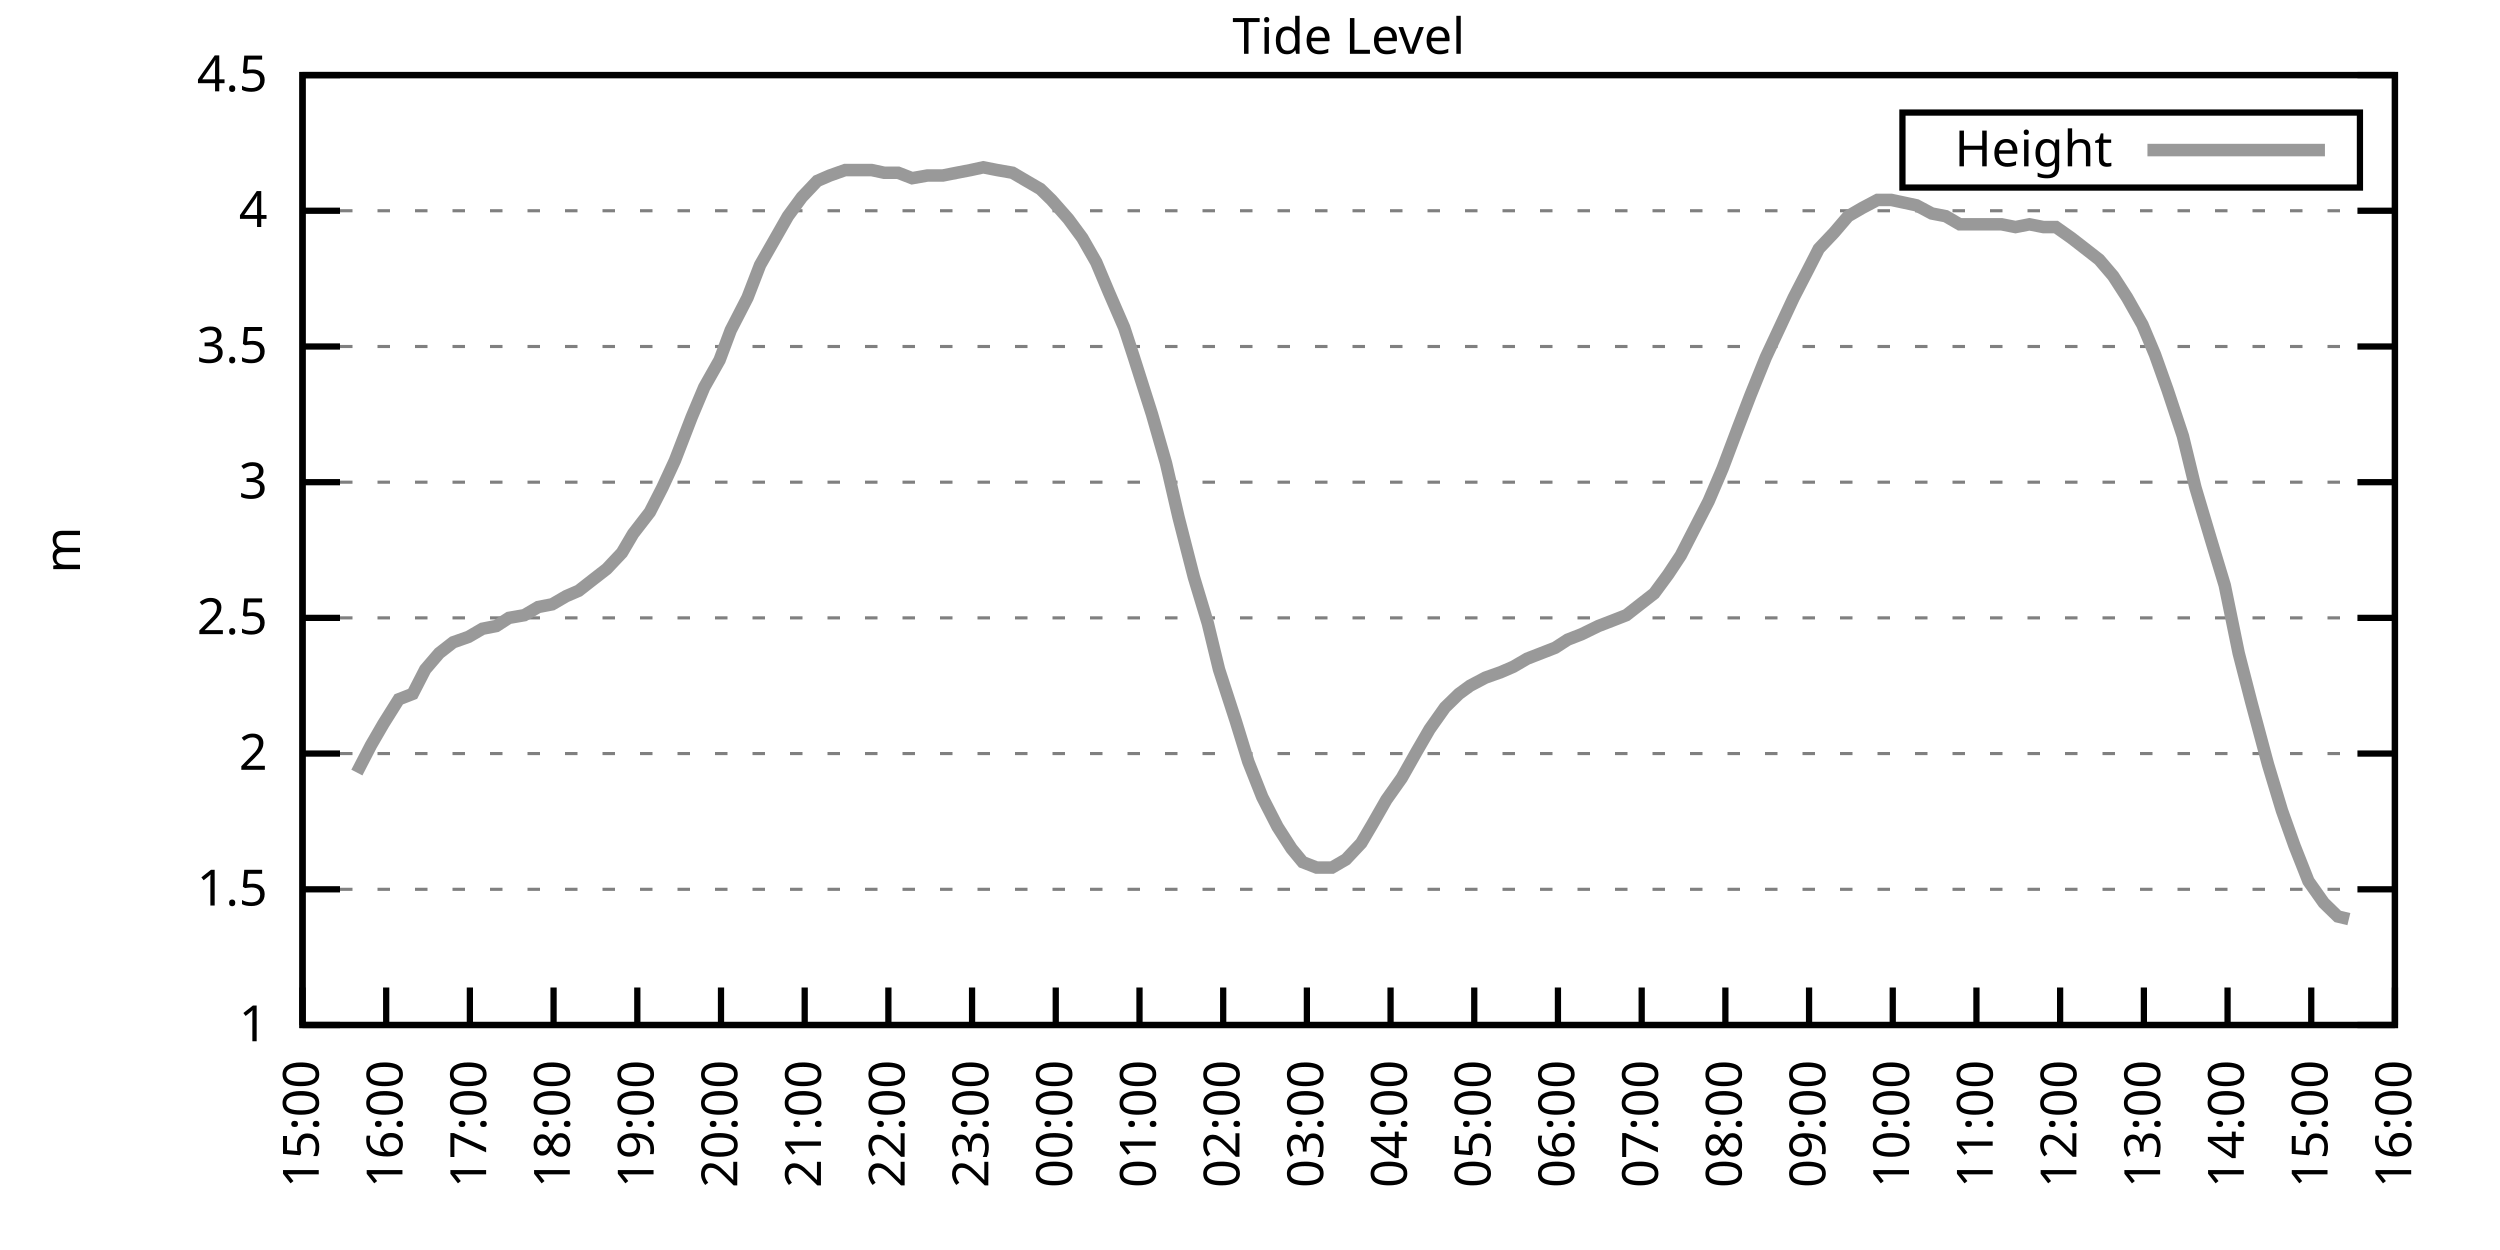
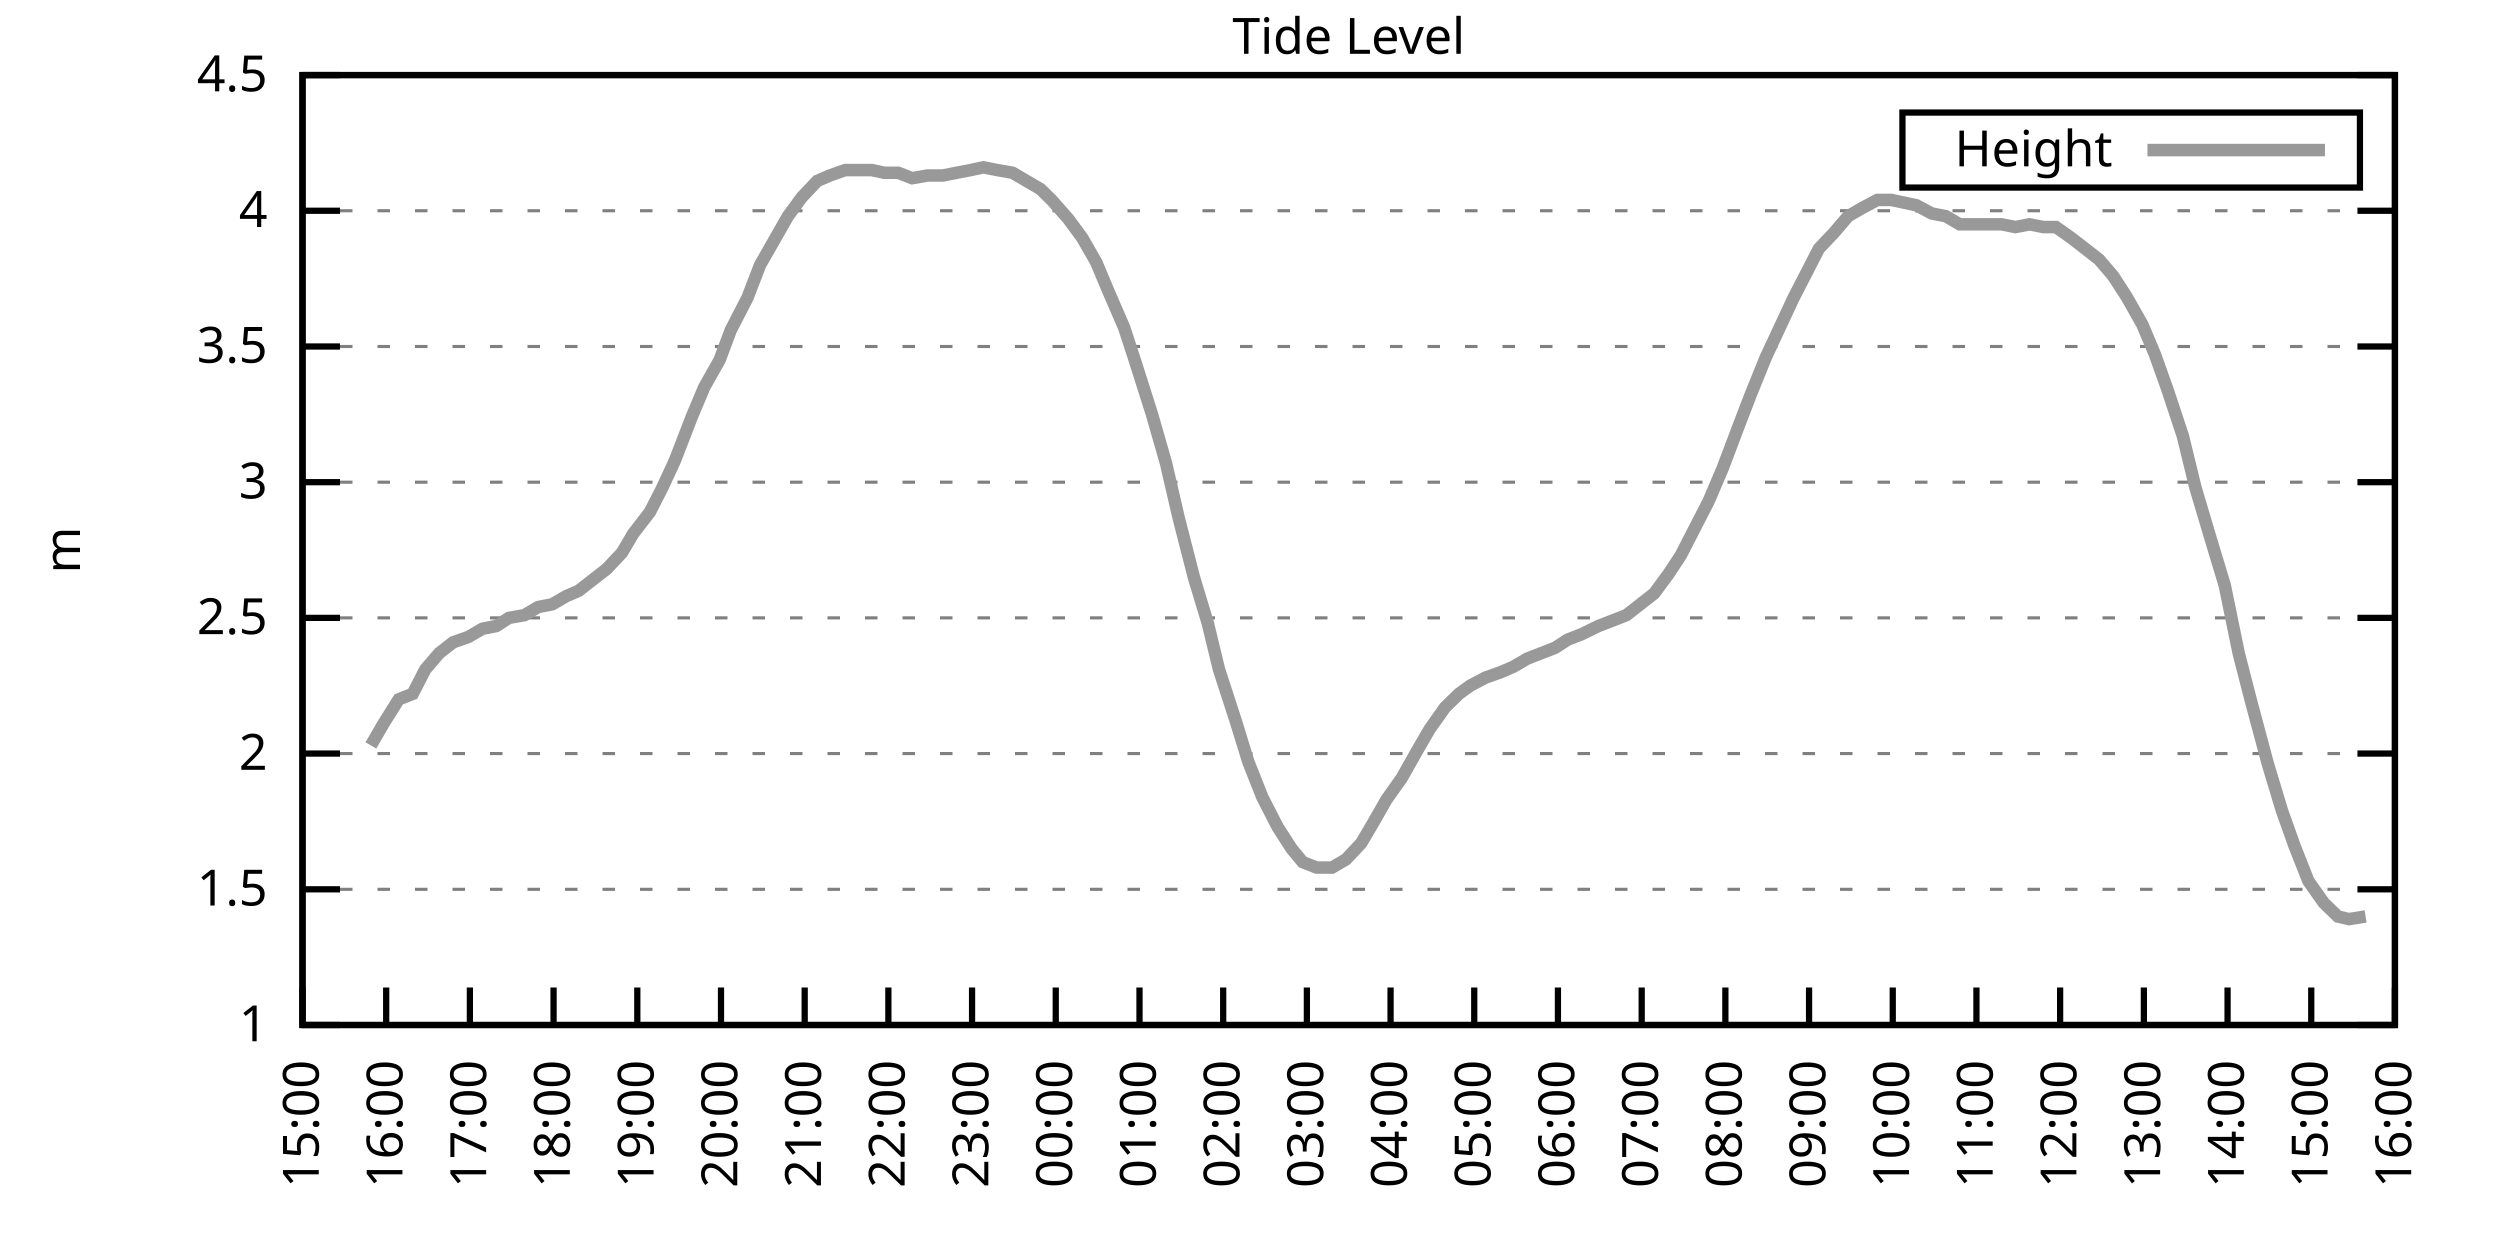
<svg xmlns="http://www.w3.org/2000/svg" xmlns:xlink="http://www.w3.org/1999/xlink" width="400" height="200" viewBox="0 0 400 200">
  <g id="gnuplot_canvas">
    <rect x="0" y="0" width="400" height="200" fill="none" />
    <defs>
      <circle id="gpDot" r="0.5" stroke-width="0.5" stroke="currentColor" />
      <path id="gpPt0" stroke-width="0.333" stroke="currentColor" d="M-1,0 h2 M0,-1 v2" />
      <path id="gpPt1" stroke-width="0.333" stroke="currentColor" d="M-1,-1 L1,1 M1,-1 L-1,1" />
      <path id="gpPt2" stroke-width="0.333" stroke="currentColor" d="M-1,0 L1,0 M0,-1 L0,1 M-1,-1 L1,1 M-1,1 L1,-1" />
      <rect id="gpPt3" stroke-width="0.333" stroke="currentColor" x="-1" y="-1" width="2" height="2" />
      <rect id="gpPt4" stroke-width="0.333" stroke="currentColor" fill="currentColor" x="-1" y="-1" width="2" height="2" />
      <circle id="gpPt5" stroke-width="0.333" stroke="currentColor" cx="0" cy="0" r="1" />
      <use xlink:href="#gpPt5" id="gpPt6" fill="currentColor" stroke="none" />
      <path id="gpPt7" stroke-width="0.333" stroke="currentColor" d="M0,-1.33 L-1.33,0.67 L1.33,0.67 z" />
      <use xlink:href="#gpPt7" id="gpPt8" fill="currentColor" stroke="none" />
      <use xlink:href="#gpPt7" id="gpPt9" stroke="currentColor" transform="rotate(180)" />
      <use xlink:href="#gpPt9" id="gpPt10" fill="currentColor" stroke="none" />
      <use xlink:href="#gpPt3" id="gpPt11" stroke="currentColor" transform="rotate(45)" />
      <use xlink:href="#gpPt11" id="gpPt12" fill="currentColor" stroke="none" />
      <path id="gpPt13" stroke-width="0.333" stroke="currentColor" d="M0,1.330 L1.265,0.411 L0.782,-1.067 L-0.782,-1.076 L-1.265,0.411 z" />
      <use xlink:href="#gpPt13" id="gpPt14" fill="currentColor" stroke="none" />
      <filter id="textbox" filterUnits="objectBoundingBox" x="0" y="0" height="1" width="1">
        <feFlood flood-color="white" flood-opacity="1" result="bgnd" />
        <feComposite in="SourceGraphic" in2="bgnd" operator="atop" />
      </filter>
      <filter id="greybox" filterUnits="objectBoundingBox" x="0" y="0" height="1" width="1">
        <feFlood flood-color="lightgrey" flood-opacity="1" result="grey" />
        <feComposite in="SourceGraphic" in2="grey" operator="atop" />
      </filter>
    </defs>
    <g fill="none" color="white" stroke="currentColor" stroke-width="1.00" stroke-linecap="butt" stroke-linejoin="miter">
</g>
    <g fill="none" color="black" stroke="currentColor" stroke-width="1.00" stroke-linecap="butt" stroke-linejoin="miter">
      <g stroke="none" shape-rendering="crispEdges">
        <polygon fill="rgb(255, 255, 255)" points="48.40,164.00 383.18,164.00 383.18,12.02 48.40,12.02 " />
      </g>
    </g>
    <g fill="none" color="black" stroke="currentColor" stroke-width="1.00" stroke-linecap="butt" stroke-linejoin="miter">
</g>
    <g fill="none" color="black" stroke="black" stroke-width="0.50" stroke-linecap="butt" stroke-linejoin="miter">
</g>
    <g fill="none" color="gray" stroke="currentColor" stroke-width="0.50" stroke-linecap="butt" stroke-linejoin="miter">
      <path stroke="gray" stroke-dasharray="2,4" class="gridline" d="M48.40,164.00 L383.19,164.00  " />
    </g>
    <g fill="none" color="gray" stroke="gray" stroke-width="1.00" stroke-linecap="butt" stroke-linejoin="miter">
</g>
    <g fill="none" color="black" stroke="currentColor" stroke-width="1.00" stroke-linecap="butt" stroke-linejoin="miter">
      <path stroke="black" d="M48.40,164.00 L54.40,164.00 M383.19,164.00 L377.19,164.00  " />
      <g transform="translate(42.80,166.60)" stroke="none" fill="black" font-family="Sans" font-size="8.00" text-anchor="end">
        <text>
          <tspan font-family="Sans"> 1</tspan>
        </text>
      </g>
    </g>
    <g fill="none" color="black" stroke="currentColor" stroke-width="1.00" stroke-linecap="butt" stroke-linejoin="miter">
</g>
    <g fill="none" color="black" stroke="black" stroke-width="0.50" stroke-linecap="butt" stroke-linejoin="miter">
</g>
    <g fill="none" color="gray" stroke="currentColor" stroke-width="0.50" stroke-linecap="butt" stroke-linejoin="miter">
      <path stroke="gray" stroke-dasharray="2,4" class="gridline" d="M48.40,142.29 L383.19,142.29  " />
    </g>
    <g fill="none" color="gray" stroke="gray" stroke-width="1.00" stroke-linecap="butt" stroke-linejoin="miter">
</g>
    <g fill="none" color="black" stroke="currentColor" stroke-width="1.00" stroke-linecap="butt" stroke-linejoin="miter">
      <path stroke="black" d="M48.40,142.29 L54.40,142.29 M383.19,142.29 L377.19,142.29  " />
      <g transform="translate(42.80,144.89)" stroke="none" fill="black" font-family="Sans" font-size="8.00" text-anchor="end">
        <text>
          <tspan font-family="Sans"> 1.5</tspan>
        </text>
      </g>
    </g>
    <g fill="none" color="black" stroke="currentColor" stroke-width="1.00" stroke-linecap="butt" stroke-linejoin="miter">
</g>
    <g fill="none" color="black" stroke="black" stroke-width="0.50" stroke-linecap="butt" stroke-linejoin="miter">
</g>
    <g fill="none" color="gray" stroke="currentColor" stroke-width="0.50" stroke-linecap="butt" stroke-linejoin="miter">
      <path stroke="gray" stroke-dasharray="2,4" class="gridline" d="M48.40,120.57 L383.19,120.57  " />
    </g>
    <g fill="none" color="gray" stroke="gray" stroke-width="1.00" stroke-linecap="butt" stroke-linejoin="miter">
</g>
    <g fill="none" color="black" stroke="currentColor" stroke-width="1.00" stroke-linecap="butt" stroke-linejoin="miter">
      <path stroke="black" d="M48.40,120.57 L54.40,120.57 M383.19,120.57 L377.19,120.57  " />
      <g transform="translate(42.80,123.17)" stroke="none" fill="black" font-family="Sans" font-size="8.00" text-anchor="end">
        <text>
          <tspan font-family="Sans"> 2</tspan>
        </text>
      </g>
    </g>
    <g fill="none" color="black" stroke="currentColor" stroke-width="1.00" stroke-linecap="butt" stroke-linejoin="miter">
</g>
    <g fill="none" color="black" stroke="black" stroke-width="0.50" stroke-linecap="butt" stroke-linejoin="miter">
</g>
    <g fill="none" color="gray" stroke="currentColor" stroke-width="0.50" stroke-linecap="butt" stroke-linejoin="miter">
      <path stroke="gray" stroke-dasharray="2,4" class="gridline" d="M48.40,98.86 L383.19,98.86  " />
    </g>
    <g fill="none" color="gray" stroke="gray" stroke-width="1.00" stroke-linecap="butt" stroke-linejoin="miter">
</g>
    <g fill="none" color="black" stroke="currentColor" stroke-width="1.00" stroke-linecap="butt" stroke-linejoin="miter">
      <path stroke="black" d="M48.40,98.86 L54.40,98.86 M383.19,98.86 L377.19,98.86  " />
      <g transform="translate(42.80,101.46)" stroke="none" fill="black" font-family="Sans" font-size="8.00" text-anchor="end">
        <text>
          <tspan font-family="Sans"> 2.5</tspan>
        </text>
      </g>
    </g>
    <g fill="none" color="black" stroke="currentColor" stroke-width="1.00" stroke-linecap="butt" stroke-linejoin="miter">
</g>
    <g fill="none" color="black" stroke="black" stroke-width="0.50" stroke-linecap="butt" stroke-linejoin="miter">
</g>
    <g fill="none" color="gray" stroke="currentColor" stroke-width="0.50" stroke-linecap="butt" stroke-linejoin="miter">
      <path stroke="gray" stroke-dasharray="2,4" class="gridline" d="M48.40,77.15 L383.19,77.15  " />
    </g>
    <g fill="none" color="gray" stroke="gray" stroke-width="1.00" stroke-linecap="butt" stroke-linejoin="miter">
</g>
    <g fill="none" color="black" stroke="currentColor" stroke-width="1.00" stroke-linecap="butt" stroke-linejoin="miter">
      <path stroke="black" d="M48.40,77.15 L54.40,77.15 M383.19,77.15 L377.19,77.15  " />
      <g transform="translate(42.80,79.75)" stroke="none" fill="black" font-family="Sans" font-size="8.00" text-anchor="end">
        <text>
          <tspan font-family="Sans"> 3</tspan>
        </text>
      </g>
    </g>
    <g fill="none" color="black" stroke="currentColor" stroke-width="1.00" stroke-linecap="butt" stroke-linejoin="miter">
</g>
    <g fill="none" color="black" stroke="black" stroke-width="0.50" stroke-linecap="butt" stroke-linejoin="miter">
</g>
    <g fill="none" color="gray" stroke="currentColor" stroke-width="0.50" stroke-linecap="butt" stroke-linejoin="miter">
      <path stroke="gray" stroke-dasharray="2,4" class="gridline" d="M48.40,55.44 L383.19,55.44  " />
    </g>
    <g fill="none" color="gray" stroke="gray" stroke-width="1.00" stroke-linecap="butt" stroke-linejoin="miter">
</g>
    <g fill="none" color="black" stroke="currentColor" stroke-width="1.00" stroke-linecap="butt" stroke-linejoin="miter">
      <path stroke="black" d="M48.40,55.44 L54.40,55.44 M383.19,55.44 L377.19,55.44  " />
      <g transform="translate(42.80,58.04)" stroke="none" fill="black" font-family="Sans" font-size="8.00" text-anchor="end">
        <text>
          <tspan font-family="Sans"> 3.5</tspan>
        </text>
      </g>
    </g>
    <g fill="none" color="black" stroke="currentColor" stroke-width="1.00" stroke-linecap="butt" stroke-linejoin="miter">
</g>
    <g fill="none" color="black" stroke="black" stroke-width="0.50" stroke-linecap="butt" stroke-linejoin="miter">
</g>
    <g fill="none" color="gray" stroke="currentColor" stroke-width="0.50" stroke-linecap="butt" stroke-linejoin="miter">
      <path stroke="gray" stroke-dasharray="2,4" class="gridline" d="M48.40,33.72 L383.19,33.72  " />
    </g>
    <g fill="none" color="gray" stroke="gray" stroke-width="1.00" stroke-linecap="butt" stroke-linejoin="miter">
</g>
    <g fill="none" color="black" stroke="currentColor" stroke-width="1.00" stroke-linecap="butt" stroke-linejoin="miter">
      <path stroke="black" d="M48.40,33.72 L54.40,33.72 M383.19,33.72 L377.19,33.72  " />
      <g transform="translate(42.80,36.32)" stroke="none" fill="black" font-family="Sans" font-size="8.00" text-anchor="end">
        <text>
          <tspan font-family="Sans"> 4</tspan>
        </text>
      </g>
    </g>
    <g fill="none" color="black" stroke="currentColor" stroke-width="1.00" stroke-linecap="butt" stroke-linejoin="miter">
</g>
    <g fill="none" color="black" stroke="black" stroke-width="0.50" stroke-linecap="butt" stroke-linejoin="miter">
</g>
    <g fill="none" color="gray" stroke="currentColor" stroke-width="0.50" stroke-linecap="butt" stroke-linejoin="miter">
      <path stroke="gray" stroke-dasharray="2,4" class="gridline" d="M48.40,12.01 L383.19,12.01  " />
    </g>
    <g fill="none" color="gray" stroke="gray" stroke-width="1.00" stroke-linecap="butt" stroke-linejoin="miter">
</g>
    <g fill="none" color="black" stroke="currentColor" stroke-width="1.00" stroke-linecap="butt" stroke-linejoin="miter">
      <path stroke="black" d="M48.40,12.01 L54.40,12.01 M383.19,12.01 L377.19,12.01  " />
      <g transform="translate(42.80,14.61)" stroke="none" fill="black" font-family="Sans" font-size="8.00" text-anchor="end">
        <text>
          <tspan font-family="Sans"> 4.5</tspan>
        </text>
      </g>
    </g>
    <g fill="none" color="black" stroke="currentColor" stroke-width="1.00" stroke-linecap="butt" stroke-linejoin="miter">
      <path stroke="black" d="M48.40,164.00 L48.40,158.00  " />
      <g transform="translate(51.00,169.60) rotate(270.00)" stroke="none" fill="black" font-family="Sans" font-size="8.00" text-anchor="end">
        <text>
          <tspan font-family="Sans">15:00</tspan>
        </text>
      </g>
    </g>
    <g fill="none" color="black" stroke="currentColor" stroke-width="1.00" stroke-linecap="butt" stroke-linejoin="miter">
      <path stroke="black" d="M61.79,164.00 L61.79,158.00  " />
      <g transform="translate(64.39,169.60) rotate(270.00)" stroke="none" fill="black" font-family="Sans" font-size="8.00" text-anchor="end">
        <text>
          <tspan font-family="Sans">16:00</tspan>
        </text>
      </g>
    </g>
    <g fill="none" color="black" stroke="currentColor" stroke-width="1.00" stroke-linecap="butt" stroke-linejoin="miter">
      <path stroke="black" d="M75.18,164.00 L75.18,158.00  " />
      <g transform="translate(77.78,169.60) rotate(270.00)" stroke="none" fill="black" font-family="Sans" font-size="8.00" text-anchor="end">
        <text>
          <tspan font-family="Sans">17:00</tspan>
        </text>
      </g>
    </g>
    <g fill="none" color="black" stroke="currentColor" stroke-width="1.00" stroke-linecap="butt" stroke-linejoin="miter">
      <path stroke="black" d="M88.57,164.00 L88.57,158.00  " />
      <g transform="translate(91.17,169.60) rotate(270.00)" stroke="none" fill="black" font-family="Sans" font-size="8.00" text-anchor="end">
        <text>
          <tspan font-family="Sans">18:00</tspan>
        </text>
      </g>
    </g>
    <g fill="none" color="black" stroke="currentColor" stroke-width="1.00" stroke-linecap="butt" stroke-linejoin="miter">
      <path stroke="black" d="M101.97,164.00 L101.97,158.00  " />
      <g transform="translate(104.57,169.60) rotate(270.00)" stroke="none" fill="black" font-family="Sans" font-size="8.00" text-anchor="end">
        <text>
          <tspan font-family="Sans">19:00</tspan>
        </text>
      </g>
    </g>
    <g fill="none" color="black" stroke="currentColor" stroke-width="1.00" stroke-linecap="butt" stroke-linejoin="miter">
      <path stroke="black" d="M115.36,164.00 L115.36,158.00  " />
      <g transform="translate(117.96,169.60) rotate(270.00)" stroke="none" fill="black" font-family="Sans" font-size="8.00" text-anchor="end">
        <text>
          <tspan font-family="Sans">20:00</tspan>
        </text>
      </g>
    </g>
    <g fill="none" color="black" stroke="currentColor" stroke-width="1.00" stroke-linecap="butt" stroke-linejoin="miter">
      <path stroke="black" d="M128.75,164.00 L128.75,158.00  " />
      <g transform="translate(131.35,169.60) rotate(270.00)" stroke="none" fill="black" font-family="Sans" font-size="8.00" text-anchor="end">
        <text>
          <tspan font-family="Sans">21:00</tspan>
        </text>
      </g>
    </g>
    <g fill="none" color="black" stroke="currentColor" stroke-width="1.00" stroke-linecap="butt" stroke-linejoin="miter">
      <path stroke="black" d="M142.14,164.00 L142.14,158.00  " />
      <g transform="translate(144.74,169.60) rotate(270.00)" stroke="none" fill="black" font-family="Sans" font-size="8.00" text-anchor="end">
        <text>
          <tspan font-family="Sans">22:00</tspan>
        </text>
      </g>
    </g>
    <g fill="none" color="black" stroke="currentColor" stroke-width="1.00" stroke-linecap="butt" stroke-linejoin="miter">
      <path stroke="black" d="M155.53,164.00 L155.53,158.00  " />
      <g transform="translate(158.13,169.60) rotate(270.00)" stroke="none" fill="black" font-family="Sans" font-size="8.00" text-anchor="end">
        <text>
          <tspan font-family="Sans">23:00</tspan>
        </text>
      </g>
    </g>
    <g fill="none" color="black" stroke="currentColor" stroke-width="1.00" stroke-linecap="butt" stroke-linejoin="miter">
      <path stroke="black" d="M168.92,164.00 L168.92,158.00  " />
      <g transform="translate(171.52,169.60) rotate(270.00)" stroke="none" fill="black" font-family="Sans" font-size="8.00" text-anchor="end">
        <text>
          <tspan font-family="Sans">00:00</tspan>
        </text>
      </g>
    </g>
    <g fill="none" color="black" stroke="currentColor" stroke-width="1.00" stroke-linecap="butt" stroke-linejoin="miter">
      <path stroke="black" d="M182.32,164.00 L182.32,158.00  " />
      <g transform="translate(184.92,169.60) rotate(270.00)" stroke="none" fill="black" font-family="Sans" font-size="8.00" text-anchor="end">
        <text>
          <tspan font-family="Sans">01:00</tspan>
        </text>
      </g>
    </g>
    <g fill="none" color="black" stroke="currentColor" stroke-width="1.00" stroke-linecap="butt" stroke-linejoin="miter">
      <path stroke="black" d="M195.71,164.00 L195.71,158.00  " />
      <g transform="translate(198.31,169.60) rotate(270.00)" stroke="none" fill="black" font-family="Sans" font-size="8.00" text-anchor="end">
        <text>
          <tspan font-family="Sans">02:00</tspan>
        </text>
      </g>
    </g>
    <g fill="none" color="black" stroke="currentColor" stroke-width="1.00" stroke-linecap="butt" stroke-linejoin="miter">
      <path stroke="black" d="M209.10,164.00 L209.10,158.00  " />
      <g transform="translate(211.70,169.60) rotate(270.00)" stroke="none" fill="black" font-family="Sans" font-size="8.00" text-anchor="end">
        <text>
          <tspan font-family="Sans">03:00</tspan>
        </text>
      </g>
    </g>
    <g fill="none" color="black" stroke="currentColor" stroke-width="1.00" stroke-linecap="butt" stroke-linejoin="miter">
      <path stroke="black" d="M222.49,164.00 L222.49,158.00  " />
      <g transform="translate(225.09,169.60) rotate(270.00)" stroke="none" fill="black" font-family="Sans" font-size="8.00" text-anchor="end">
        <text>
          <tspan font-family="Sans">04:00</tspan>
        </text>
      </g>
    </g>
    <g fill="none" color="black" stroke="currentColor" stroke-width="1.00" stroke-linecap="butt" stroke-linejoin="miter">
      <path stroke="black" d="M235.88,164.00 L235.88,158.00  " />
      <g transform="translate(238.48,169.60) rotate(270.00)" stroke="none" fill="black" font-family="Sans" font-size="8.00" text-anchor="end">
        <text>
          <tspan font-family="Sans">05:00</tspan>
        </text>
      </g>
    </g>
    <g fill="none" color="black" stroke="currentColor" stroke-width="1.00" stroke-linecap="butt" stroke-linejoin="miter">
      <path stroke="black" d="M249.27,164.00 L249.27,158.00  " />
      <g transform="translate(251.87,169.60) rotate(270.00)" stroke="none" fill="black" font-family="Sans" font-size="8.00" text-anchor="end">
        <text>
          <tspan font-family="Sans">06:00</tspan>
        </text>
      </g>
    </g>
    <g fill="none" color="black" stroke="currentColor" stroke-width="1.00" stroke-linecap="butt" stroke-linejoin="miter">
      <path stroke="black" d="M262.67,164.00 L262.67,158.00  " />
      <g transform="translate(265.27,169.60) rotate(270.00)" stroke="none" fill="black" font-family="Sans" font-size="8.00" text-anchor="end">
        <text>
          <tspan font-family="Sans">07:00</tspan>
        </text>
      </g>
    </g>
    <g fill="none" color="black" stroke="currentColor" stroke-width="1.00" stroke-linecap="butt" stroke-linejoin="miter">
      <path stroke="black" d="M276.06,164.00 L276.06,158.00  " />
      <g transform="translate(278.66,169.60) rotate(270.00)" stroke="none" fill="black" font-family="Sans" font-size="8.00" text-anchor="end">
        <text>
          <tspan font-family="Sans">08:00</tspan>
        </text>
      </g>
    </g>
    <g fill="none" color="black" stroke="currentColor" stroke-width="1.00" stroke-linecap="butt" stroke-linejoin="miter">
      <path stroke="black" d="M289.45,164.00 L289.45,158.00  " />
      <g transform="translate(292.05,169.60) rotate(270.00)" stroke="none" fill="black" font-family="Sans" font-size="8.00" text-anchor="end">
        <text>
          <tspan font-family="Sans">09:00</tspan>
        </text>
      </g>
    </g>
    <g fill="none" color="black" stroke="currentColor" stroke-width="1.00" stroke-linecap="butt" stroke-linejoin="miter">
      <path stroke="black" d="M302.84,164.00 L302.84,158.00  " />
      <g transform="translate(305.44,169.60) rotate(270.00)" stroke="none" fill="black" font-family="Sans" font-size="8.00" text-anchor="end">
        <text>
          <tspan font-family="Sans">10:00</tspan>
        </text>
      </g>
    </g>
    <g fill="none" color="black" stroke="currentColor" stroke-width="1.00" stroke-linecap="butt" stroke-linejoin="miter">
      <path stroke="black" d="M316.23,164.00 L316.23,158.00  " />
      <g transform="translate(318.83,169.60) rotate(270.00)" stroke="none" fill="black" font-family="Sans" font-size="8.00" text-anchor="end">
        <text>
          <tspan font-family="Sans">11:00</tspan>
        </text>
      </g>
    </g>
    <g fill="none" color="black" stroke="currentColor" stroke-width="1.00" stroke-linecap="butt" stroke-linejoin="miter">
      <path stroke="black" d="M329.62,164.00 L329.62,158.00  " />
      <g transform="translate(332.22,169.60) rotate(270.00)" stroke="none" fill="black" font-family="Sans" font-size="8.00" text-anchor="end">
        <text>
          <tspan font-family="Sans">12:00</tspan>
        </text>
      </g>
    </g>
    <g fill="none" color="black" stroke="currentColor" stroke-width="1.00" stroke-linecap="butt" stroke-linejoin="miter">
      <path stroke="black" d="M343.02,164.00 L343.02,158.00  " />
      <g transform="translate(345.62,169.60) rotate(270.00)" stroke="none" fill="black" font-family="Sans" font-size="8.00" text-anchor="end">
        <text>
          <tspan font-family="Sans">13:00</tspan>
        </text>
      </g>
    </g>
    <g fill="none" color="black" stroke="currentColor" stroke-width="1.00" stroke-linecap="butt" stroke-linejoin="miter">
      <path stroke="black" d="M356.41,164.00 L356.41,158.00  " />
      <g transform="translate(359.01,169.60) rotate(270.00)" stroke="none" fill="black" font-family="Sans" font-size="8.00" text-anchor="end">
        <text>
          <tspan font-family="Sans">14:00</tspan>
        </text>
      </g>
    </g>
    <g fill="none" color="black" stroke="currentColor" stroke-width="1.00" stroke-linecap="butt" stroke-linejoin="miter">
      <path stroke="black" d="M369.80,164.00 L369.80,158.00  " />
      <g transform="translate(372.40,169.60) rotate(270.00)" stroke="none" fill="black" font-family="Sans" font-size="8.00" text-anchor="end">
        <text>
          <tspan font-family="Sans">15:00</tspan>
        </text>
      </g>
    </g>
    <g fill="none" color="black" stroke="currentColor" stroke-width="1.00" stroke-linecap="butt" stroke-linejoin="miter">
      <path stroke="black" d="M383.19,164.00 L383.19,158.00  " />
      <g transform="translate(385.79,169.60) rotate(270.00)" stroke="none" fill="black" font-family="Sans" font-size="8.00" text-anchor="end">
        <text>
          <tspan font-family="Sans">16:00</tspan>
        </text>
      </g>
    </g>
    <g fill="none" color="black" stroke="currentColor" stroke-width="1.00" stroke-linecap="butt" stroke-linejoin="miter">
</g>
    <g fill="none" color="black" stroke="currentColor" stroke-width="1.00" stroke-linecap="butt" stroke-linejoin="miter">
      <path stroke="black" d="M48.40,12.01 L48.40,164.00 L383.19,164.00 L383.19,12.01 L48.40,12.01 Z  " />
    </g>
    <g fill="none" color="black" stroke="currentColor" stroke-width="1.00" stroke-linecap="butt" stroke-linejoin="miter">
</g>
    <g fill="none" color="black" stroke="currentColor" stroke-width="1.00" stroke-linecap="butt" stroke-linejoin="miter">
      <path stroke="black" d="M304.39,30.01 L304.39,18.01 L377.59,18.01 L377.59,30.01 L304.39,30.01 Z  " />
    </g>
    <g id="Tide_level_plot_1">
      <g fill="none" color="white" stroke="black" stroke-width="2.00" stroke-linecap="butt" stroke-linejoin="miter">
</g>
      <g fill="none" color="black" stroke="currentColor" stroke-width="2.00" stroke-linecap="butt" stroke-linejoin="miter">
        <g transform="translate(337.99,26.61)" stroke="none" fill="black" font-family="Sans" font-size="8.00" text-anchor="end">
          <text>
            <tspan font-family="Sans">Height</tspan>
          </text>
        </g>
      </g>
      <g fill="none" color="black" stroke="currentColor" stroke-width="2.00" stroke-linecap="butt" stroke-linejoin="miter">
-         <path stroke="rgb(153, 153, 153)" d="M343.59,24.01 L371.99,24.01 M57.10,123.61 L59.34,119.27 L61.35,115.80 L63.80,111.89 L66.03,111.02 L68.04,107.11   L70.27,104.51 L72.50,102.77 L74.96,101.90 L77.19,100.60 L79.42,100.16 L81.43,98.86 L83.89,98.43 L86.12,97.12   L88.35,96.69 L90.58,95.39 L92.59,94.52 L94.82,92.78 L97.06,91.04 L99.51,88.44 L101.30,85.40 L103.98,81.93   L105.98,78.02 L107.99,73.67 L110.67,66.73 L112.68,61.95 L115.13,57.61 L116.92,52.83 L119.60,47.62 L121.61,42.41   L123.84,38.50 L126.07,34.59 L128.30,31.55 L130.76,28.95 L132.77,28.08 L135.22,27.21 L137.23,27.21 L139.46,27.21   L141.47,27.64 L143.70,27.64 L145.94,28.51 L148.39,28.08 L150.85,28.08 L153.08,27.64 L155.31,27.21 L157.32,26.77   L159.55,27.21 L162.01,27.64 L164.24,28.95 L166.47,30.25 L168.25,31.99 L170.93,35.03 L173.17,38.07 L175.40,41.97   L177.41,46.75 L179.86,52.40 L181.42,57.17 L184.32,66.29 L186.56,74.11 L188.57,82.79 L191.02,92.35 L193.25,99.73   L195.04,107.11 L197.72,115.36 L199.73,121.88 L201.96,127.52 L204.41,132.30 L206.64,135.77 L208.43,137.94 L210.66,138.81   L213.12,138.81 L215.35,137.51 L217.80,134.90 L219.59,131.86 L221.82,127.96 L224.28,124.48 L226.73,120.14 L228.74,116.67   L231.20,113.19 L233.43,111.02 L235.21,109.72 L237.67,108.42 L240.12,107.55 L242.13,106.68 L244.36,105.38 L246.60,104.51   L248.83,103.64 L250.84,102.34 L253.07,101.47 L255.75,100.16 L257.98,99.30 L260.21,98.43 L262.44,96.69 L264.67,94.95   L266.91,91.91 L268.92,88.87 L271.15,84.53 L273.38,80.19 L275.61,74.98 L278.07,68.46 L280.07,63.25 L282.53,57.17   L284.76,52.40 L286.99,47.62 L289.23,43.28 L291.01,39.80 L293.47,37.20 L295.70,34.59 L297.93,33.29 L300.39,31.99   L302.62,31.99 L304.63,32.42 L306.63,32.85 L309.09,34.16 L311.32,34.59 L313.55,35.89 L315.79,35.89 L318.24,35.89   L320.25,35.89 L322.48,36.33 L324.71,35.89 L326.95,36.33 L328.95,36.33 L331.41,38.07 L333.64,39.80 L335.87,41.54   L338.10,44.15 L340.34,47.62 L342.79,51.96 L344.80,56.74 L346.81,62.38 L349.26,69.77 L351.27,78.02 L353.73,86.27   L355.96,93.65 L358.19,104.51 L360.20,112.32 L362.88,122.31 L365.11,129.69 L367.12,135.34 L369.35,140.98 L371.81,144.46   L374.04,146.63 L375.82,147.06  " />
+         <path stroke="rgb(153, 153, 153)" d="M343.59,24.01 L371.99,24.01 M59.34,119.27 L61.35,115.80 L63.80,111.89 L66.03,111.02 L68.04,107.11 L70.27,104.51   L72.50,102.77 L74.96,101.90 L77.19,100.60 L79.42,100.16 L81.43,98.86 L83.89,98.43 L86.12,97.12 L88.35,96.69   L90.58,95.39 L92.59,94.52 L94.82,92.78 L97.06,91.04 L99.51,88.44 L101.30,85.40 L103.98,81.93 L105.98,78.02   L107.99,73.67 L110.67,66.73 L112.68,61.95 L115.13,57.61 L116.92,52.83 L119.60,47.62 L121.61,42.41 L123.84,38.50   L126.07,34.59 L128.30,31.55 L130.76,28.95 L132.77,28.08 L135.22,27.21 L137.23,27.21 L139.46,27.21 L141.47,27.64   L143.70,27.64 L145.94,28.51 L148.39,28.08 L150.85,28.08 L153.08,27.64 L155.31,27.21 L157.32,26.77 L159.55,27.21   L162.01,27.64 L164.24,28.95 L166.47,30.25 L168.25,31.99 L170.93,35.03 L173.17,38.07 L175.40,41.97 L177.41,46.75   L179.86,52.40 L181.42,57.17 L184.32,66.29 L186.56,74.11 L188.57,82.79 L191.02,92.35 L193.25,99.73 L195.04,107.11   L197.72,115.36 L199.73,121.88 L201.96,127.52 L204.41,132.30 L206.64,135.77 L208.43,137.94 L210.66,138.81 L213.12,138.81   L215.35,137.51 L217.80,134.90 L219.59,131.86 L221.82,127.96 L224.28,124.48 L226.73,120.14 L228.74,116.67 L231.20,113.19   L233.43,111.02 L235.21,109.72 L237.67,108.42 L240.12,107.55 L242.13,106.68 L244.36,105.38 L246.60,104.51 L248.83,103.64   L250.84,102.34 L253.07,101.47 L255.75,100.16 L257.98,99.30 L260.21,98.43 L262.44,96.69 L264.67,94.95 L266.91,91.91   L268.92,88.87 L271.15,84.53 L273.38,80.19 L275.61,74.98 L278.07,68.46 L280.07,63.25 L282.53,57.17 L284.76,52.40   L286.99,47.62 L289.23,43.28 L291.01,39.80 L293.47,37.20 L295.70,34.59 L297.93,33.29 L300.39,31.99 L302.62,31.99   L304.63,32.42 L306.63,32.85 L309.09,34.16 L311.32,34.59 L313.55,35.89 L315.79,35.89 L318.24,35.89 L320.25,35.89   L322.48,36.33 L324.71,35.89 L326.95,36.33 L328.95,36.33 L331.41,38.07 L333.64,39.80 L335.87,41.54 L338.10,44.15   L340.34,47.62 L342.79,51.96 L344.80,56.74 L346.81,62.38 L349.26,69.77 L351.27,78.02 L353.73,86.27 L355.96,93.65   L358.19,104.51 L360.20,112.32 L362.88,122.31 L365.11,129.69 L367.12,135.34 L369.35,140.98 L371.81,144.46 L374.04,146.63   L375.82,147.06 L378.50,146.63  " />
      </g>
    </g>
    <g fill="none" color="black" stroke="currentColor" stroke-width="2.00" stroke-linecap="butt" stroke-linejoin="miter">
</g>
    <g fill="none" color="black" stroke="black" stroke-width="1.00" stroke-linecap="butt" stroke-linejoin="miter">
</g>
    <g fill="none" color="black" stroke="currentColor" stroke-width="1.00" stroke-linecap="butt" stroke-linejoin="miter">
      <path stroke="black" d="M48.40,12.01 L48.40,164.00 L383.19,164.00 L383.19,12.01 L48.40,12.01 Z  " />
      <g transform="translate(12.80,88.01) rotate(270.00)" stroke="none" fill="black" font-family="Sans" font-size="8.00" text-anchor="middle">
        <text>
          <tspan font-family="Sans">m</tspan>
        </text>
      </g>
    </g>
    <g fill="none" color="black" stroke="currentColor" stroke-width="1.00" stroke-linecap="butt" stroke-linejoin="miter">
</g>
    <g fill="none" color="black" stroke="currentColor" stroke-width="1.00" stroke-linecap="butt" stroke-linejoin="miter">
      <g transform="translate(215.79,8.61)" stroke="none" fill="black" font-family="Sans" font-size="8.00" text-anchor="middle">
        <text>
          <tspan font-family="Sans">Tide Level</tspan>
        </text>
      </g>
    </g>
    <g fill="none" color="black" stroke="currentColor" stroke-width="1.00" stroke-linecap="butt" stroke-linejoin="miter">
</g>
  </g>
</svg>
